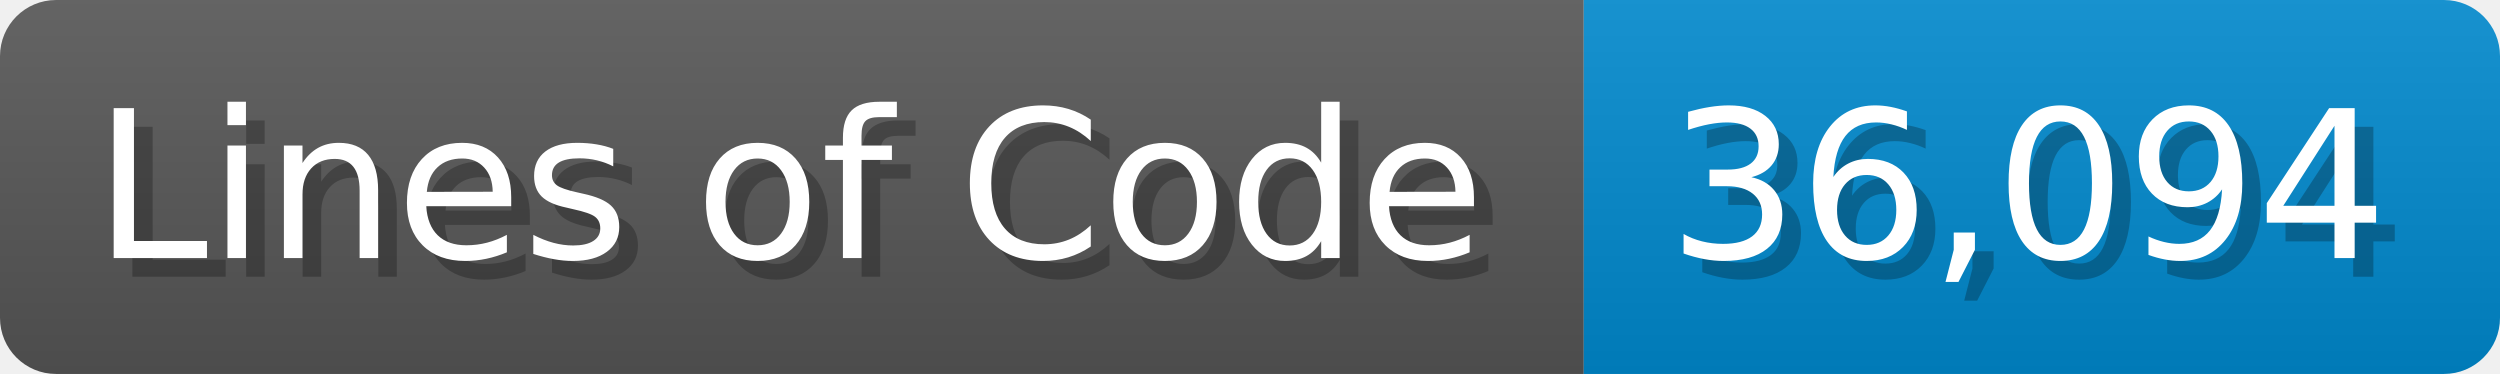
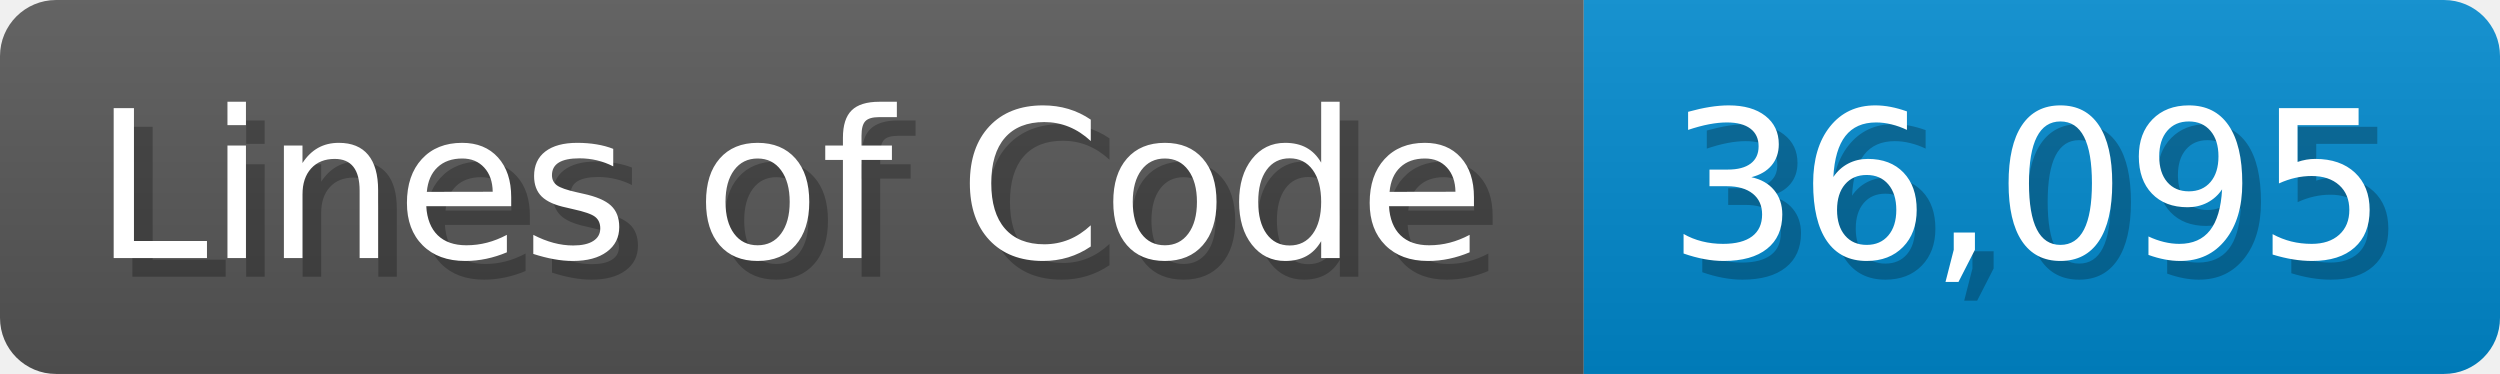
<svg xmlns="http://www.w3.org/2000/svg" width="133.7" height="20" viewBox="0 0 1337 200">
  <linearGradient id="a" x2="0" y2="100%">
    <stop offset="0" stop-opacity=".1" stop-color="#EEE" />
    <stop offset="1" stop-opacity=".1" />
  </linearGradient>
  <mask id="m">
    <rect width="1337" height="200" rx="30" fill="#FFF" />
  </mask>
  <g mask="url(#m)">
    <rect width="847" height="200" fill="#555" />
    <rect width="490" height="200" fill="#08C" x="847" />
    <rect width="1337" height="200" fill="url(#a)" />
  </g>
  <g fill="#fff" text-anchor="start" font-family="Verdana,DejaVu Sans,sans-serif" font-size="110">
    <text x="60" y="148" textLength="747" fill="#000" opacity="0.25">Lines of Code</text>
    <text x="50" y="138" textLength="747">Lines of Code</text>
-     <text x="902" y="148" textLength="390" fill="#000" opacity="0.25">36,094</text>
-     <text x="892" y="138" textLength="390">36,094</text>
+     <text x="902" y="148" textLength="390" fill="#000" opacity="0.25">36,095</text>
+     <text x="892" y="138" textLength="390">36,095</text>
  </g>
</svg>
